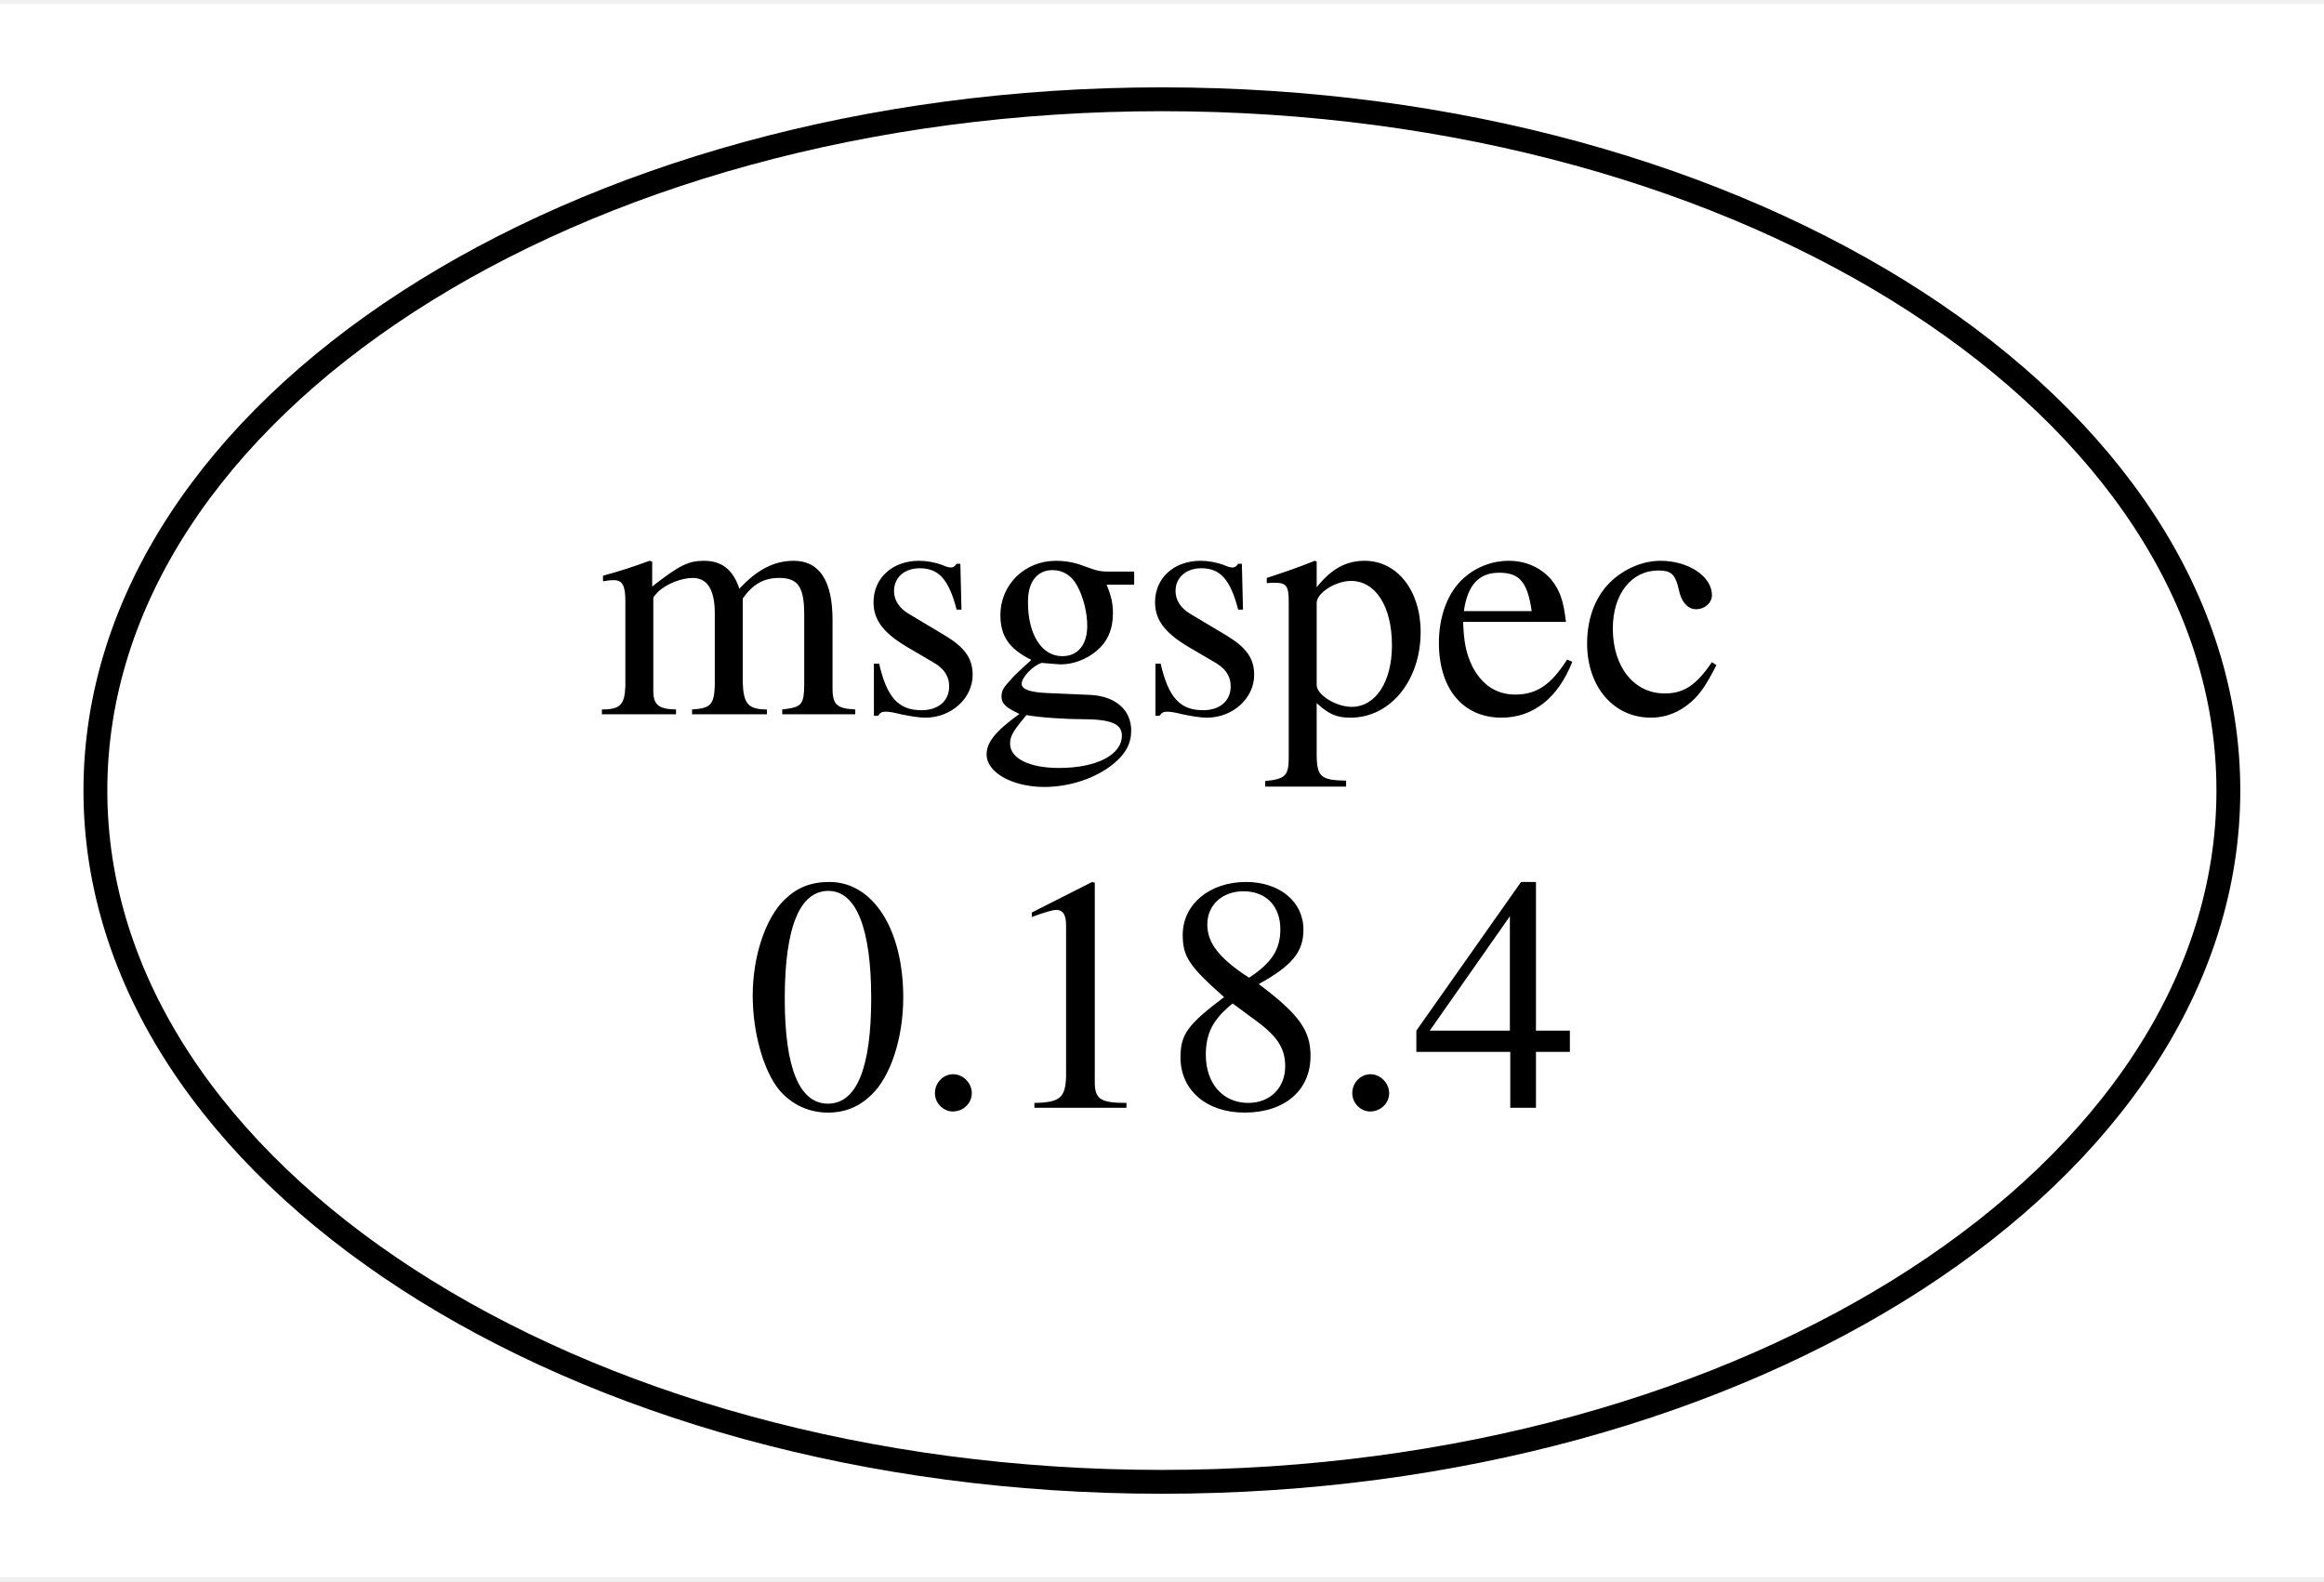
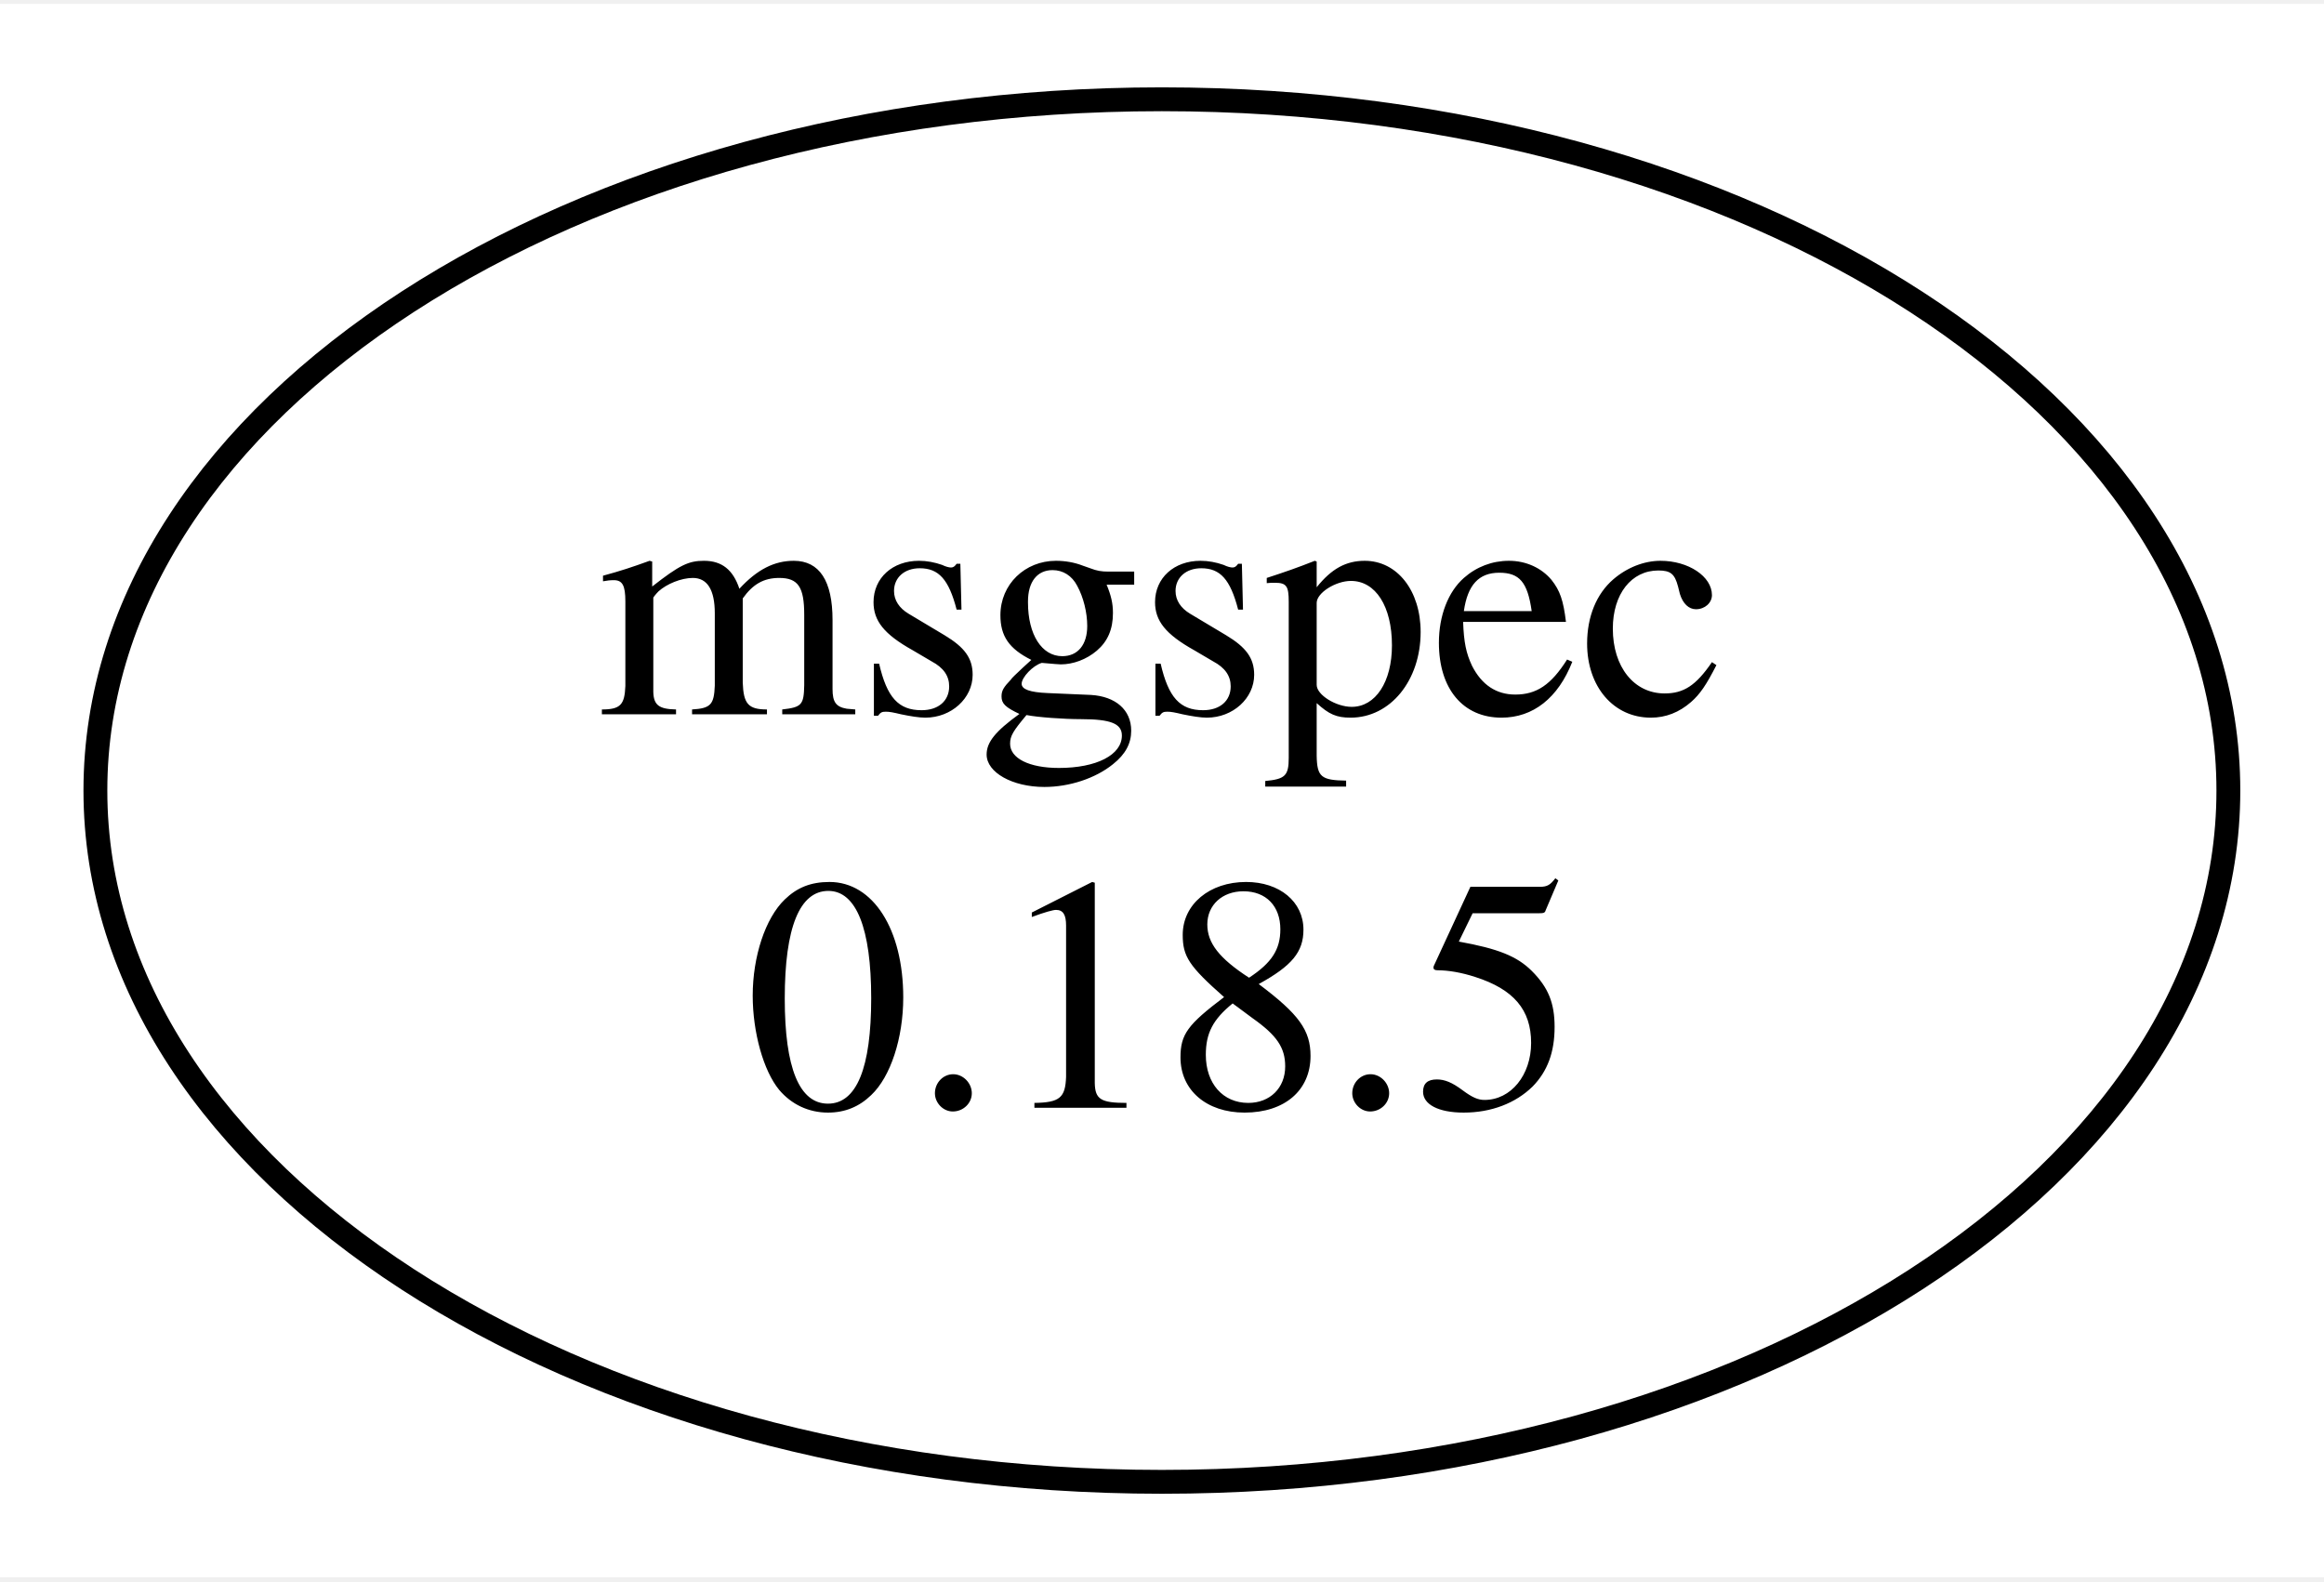
<svg xmlns="http://www.w3.org/2000/svg" width="97pt" height="66pt" viewBox="0.00 0.00 97.45 65.98">
  <g id="graph0" class="graph" transform="scale(1 1) rotate(0) translate(4 61.98)">
    <polygon fill="white" stroke="none" points="-4,4 -4,-61.98 93.45,-61.98 93.45,4 -4,4" />
    <g id="node1" class="node">
      <ellipse fill="none" stroke="black" cx="44.72" cy="-28.99" rx="44.72" ry="28.99" />
      <text text-anchor="middle" x="44.72" y="-32.19" font-family="Times,serif" font-size="14.00">msgspec</text>
-       <text text-anchor="middle" x="44.72" y="-15.69" font-family="Times,serif" font-size="14.00">0.18.4</text>
+       <text text-anchor="middle" x="44.72" y="-15.69" font-family="Times,serif" font-size="14.00">0.18.5</text>
    </g>
  </g>
</svg>
